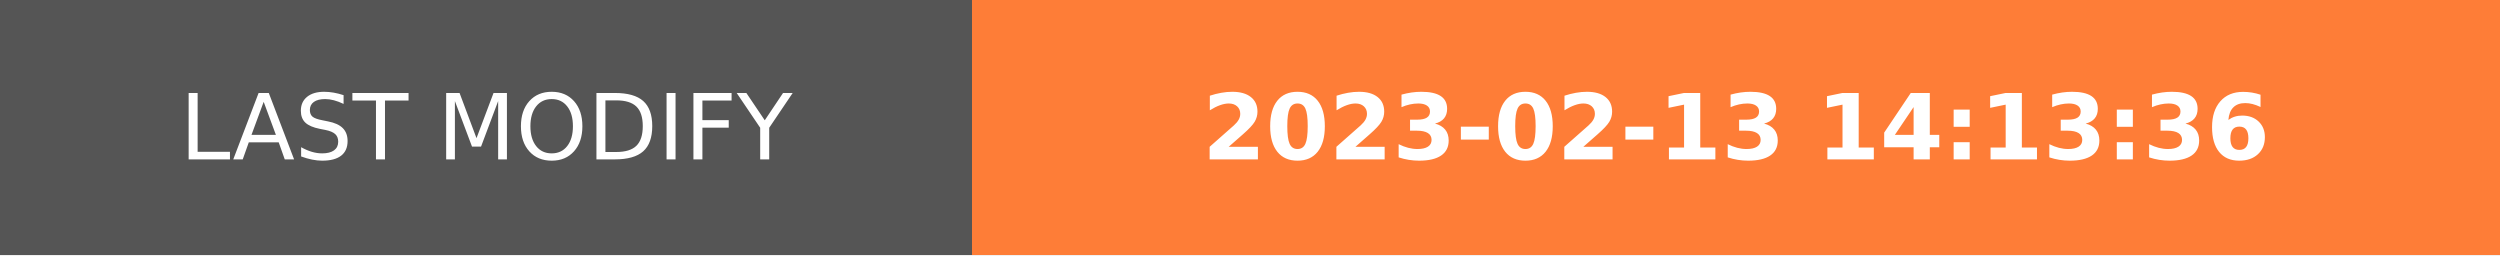
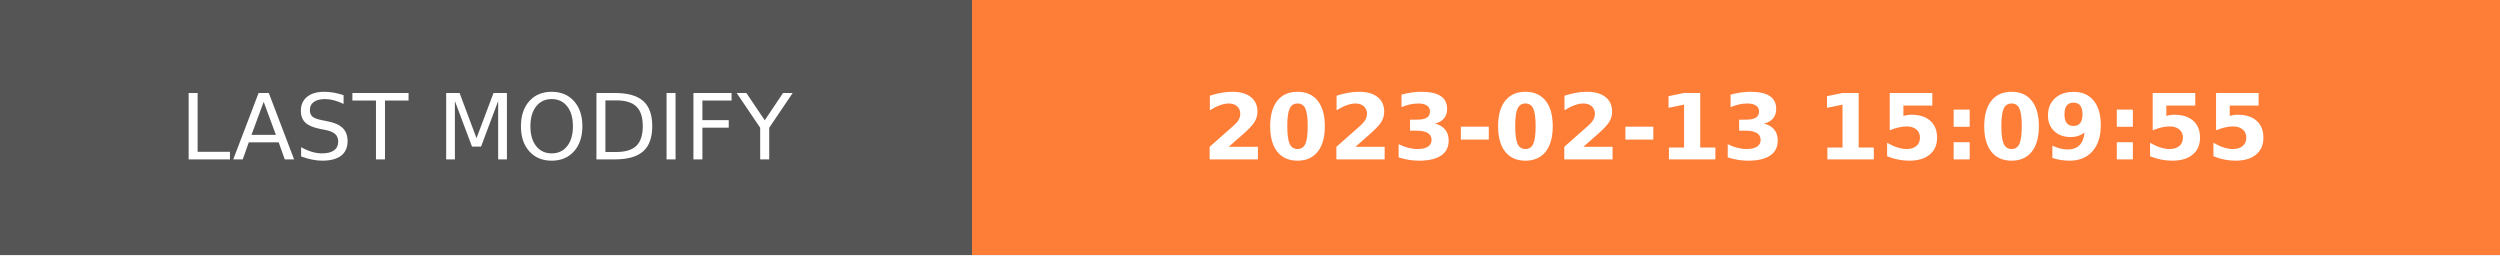
- <svg xmlns="http://www.w3.org/2000/svg" width="274.5" height="28" role="img" aria-label="LAST MODIFY: 2023-02-13 14:13:36">
+ <svg xmlns="http://www.w3.org/2000/svg" width="274.5" height="28" role="img" aria-label="LAST MODIFY: 2023-02-13 15:09:55">
  <g shape-rendering="crispEdges">
    <rect width="106.75" height="28" fill="#555" />
    <rect x="106.75" width="167.75" height="28" fill="#fe7d37" />
  </g>
  <g fill="#fff" text-anchor="middle" font-family="Verdana,Geneva,DejaVu Sans,sans-serif" text-rendering="geometricPrecision" font-size="100">
    <text transform="scale(.1)" x="533.75" y="175" textLength="827.5" fill="#fff">LAST MODIFY</text>
-     <text transform="scale(.1)" x="1906.25" y="175" textLength="1437.5" fill="#fff" font-weight="bold">2023-02-13 14:13:36</text>
+     <text transform="scale(.1)" x="1906.25" y="175" textLength="1437.5" fill="#fff" font-weight="bold">2023-02-13 15:09:55</text>
  </g>
</svg>
